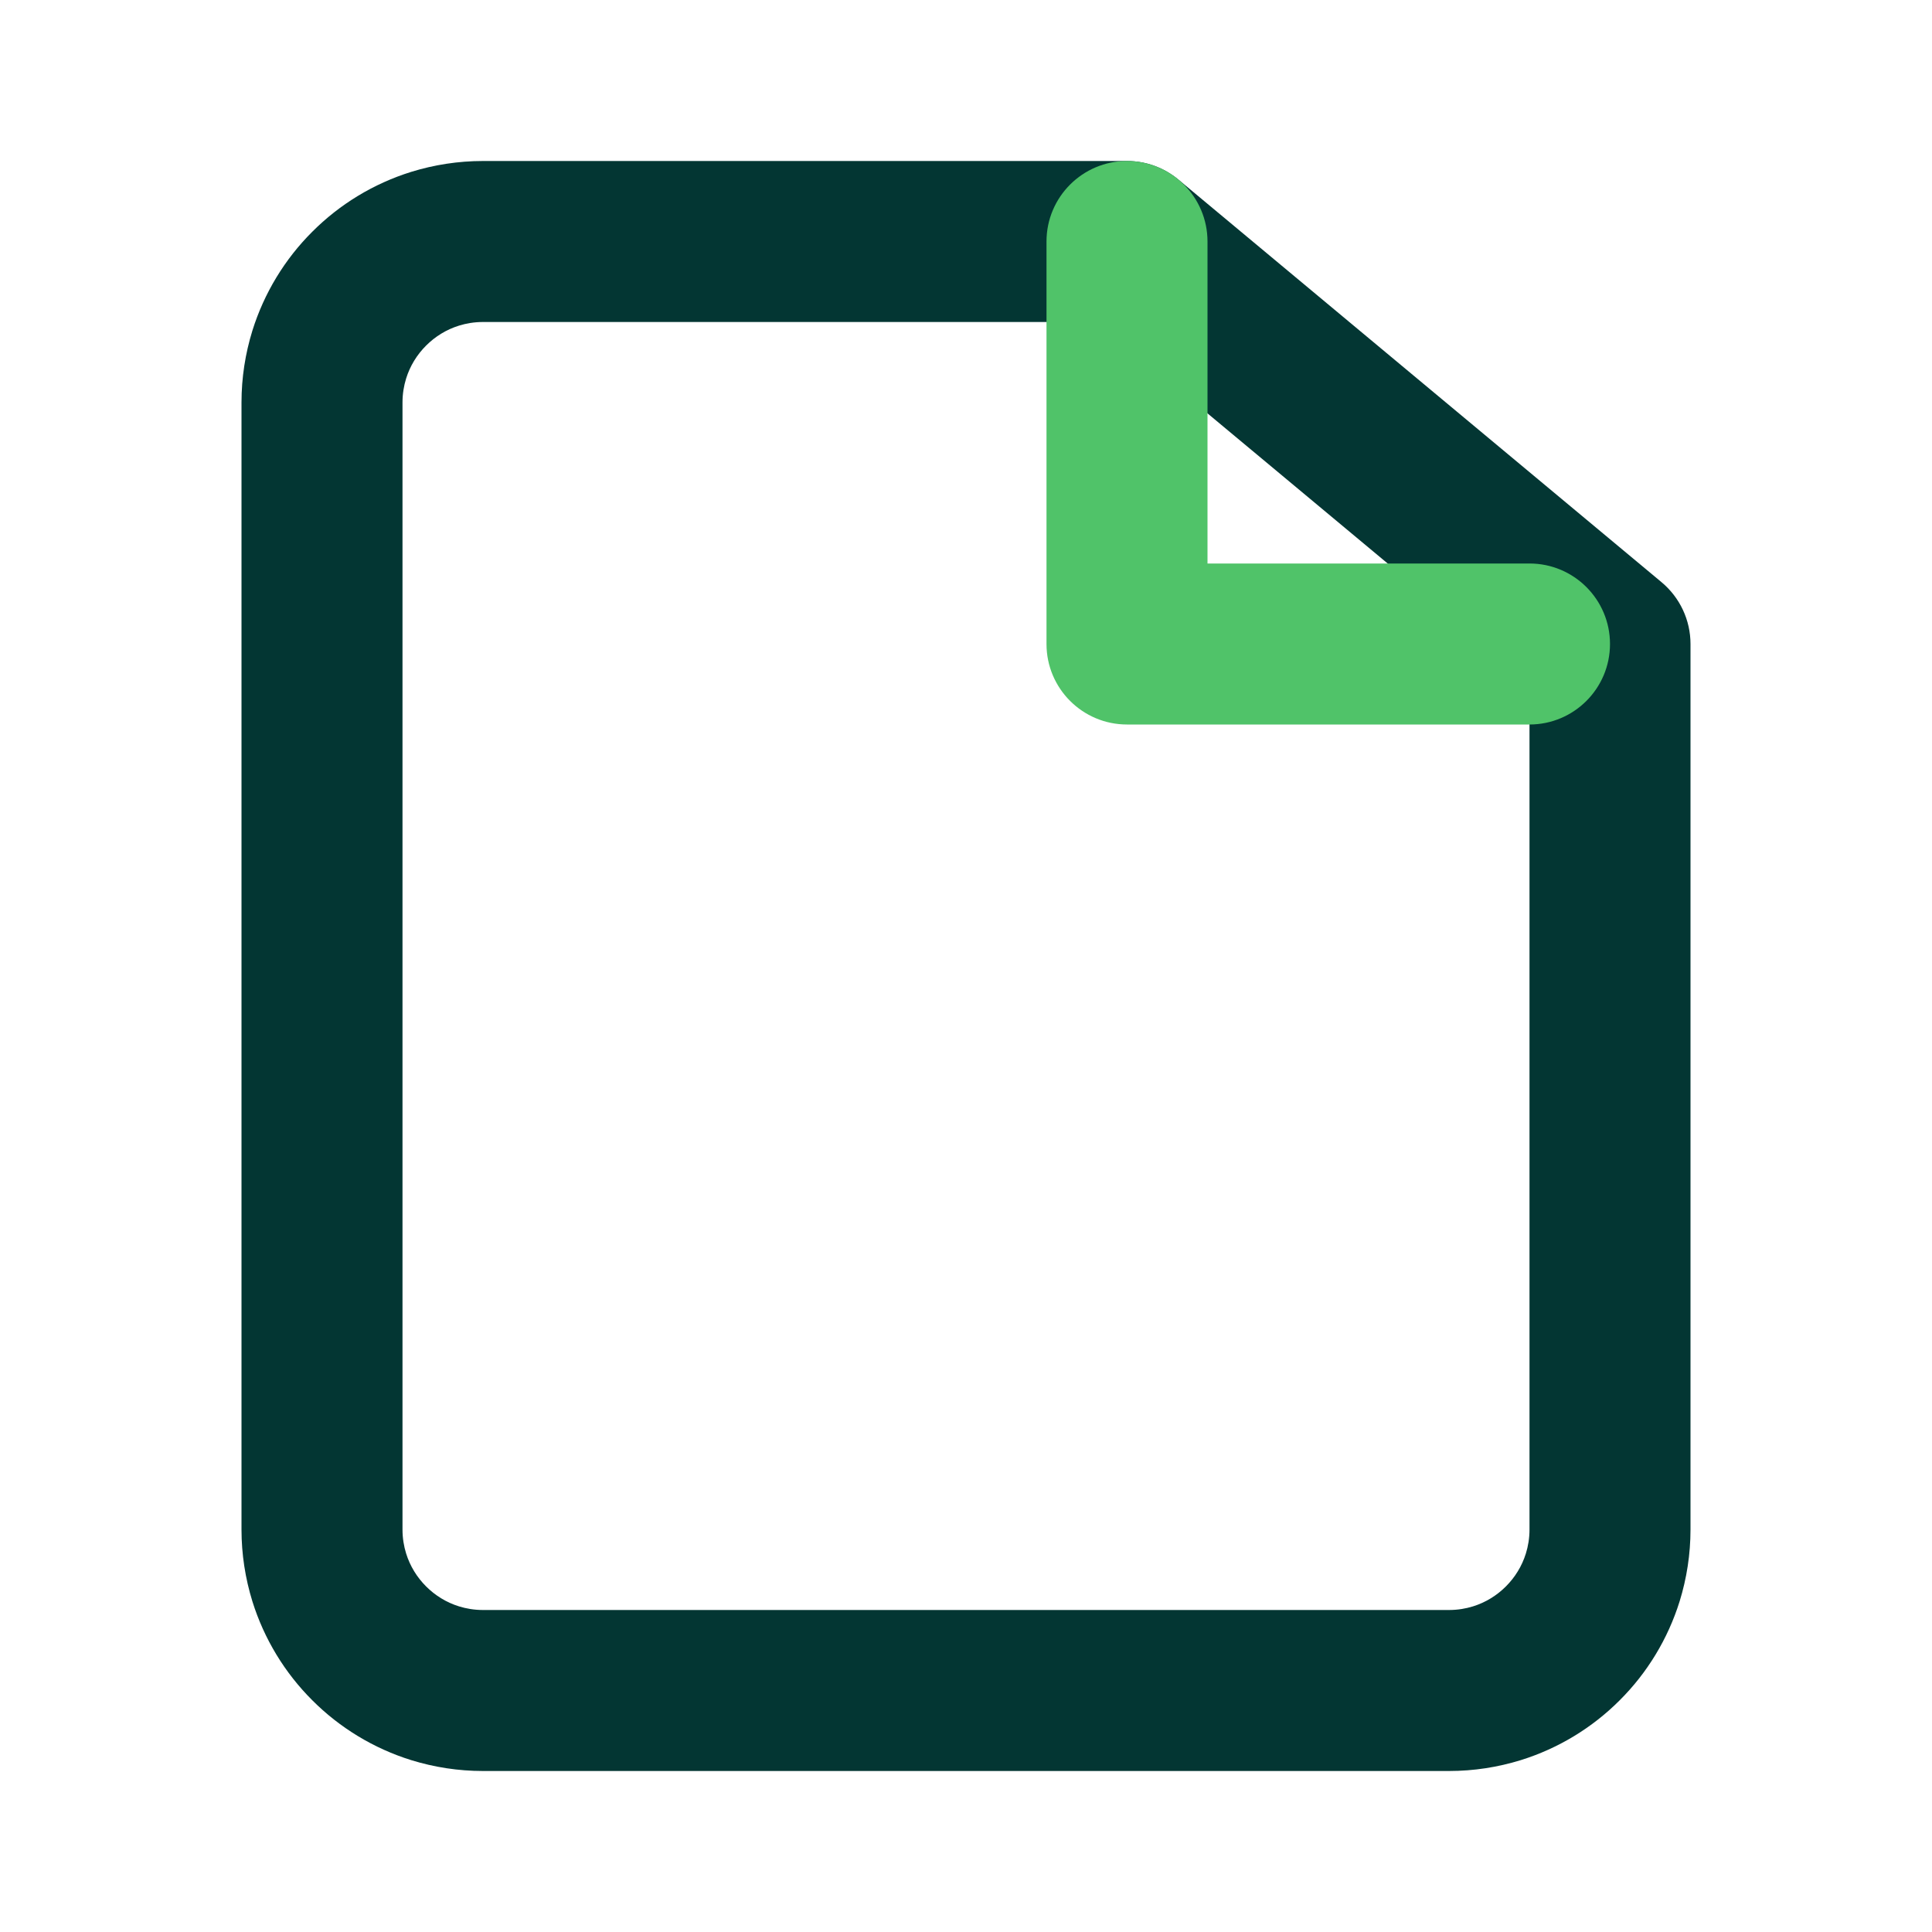
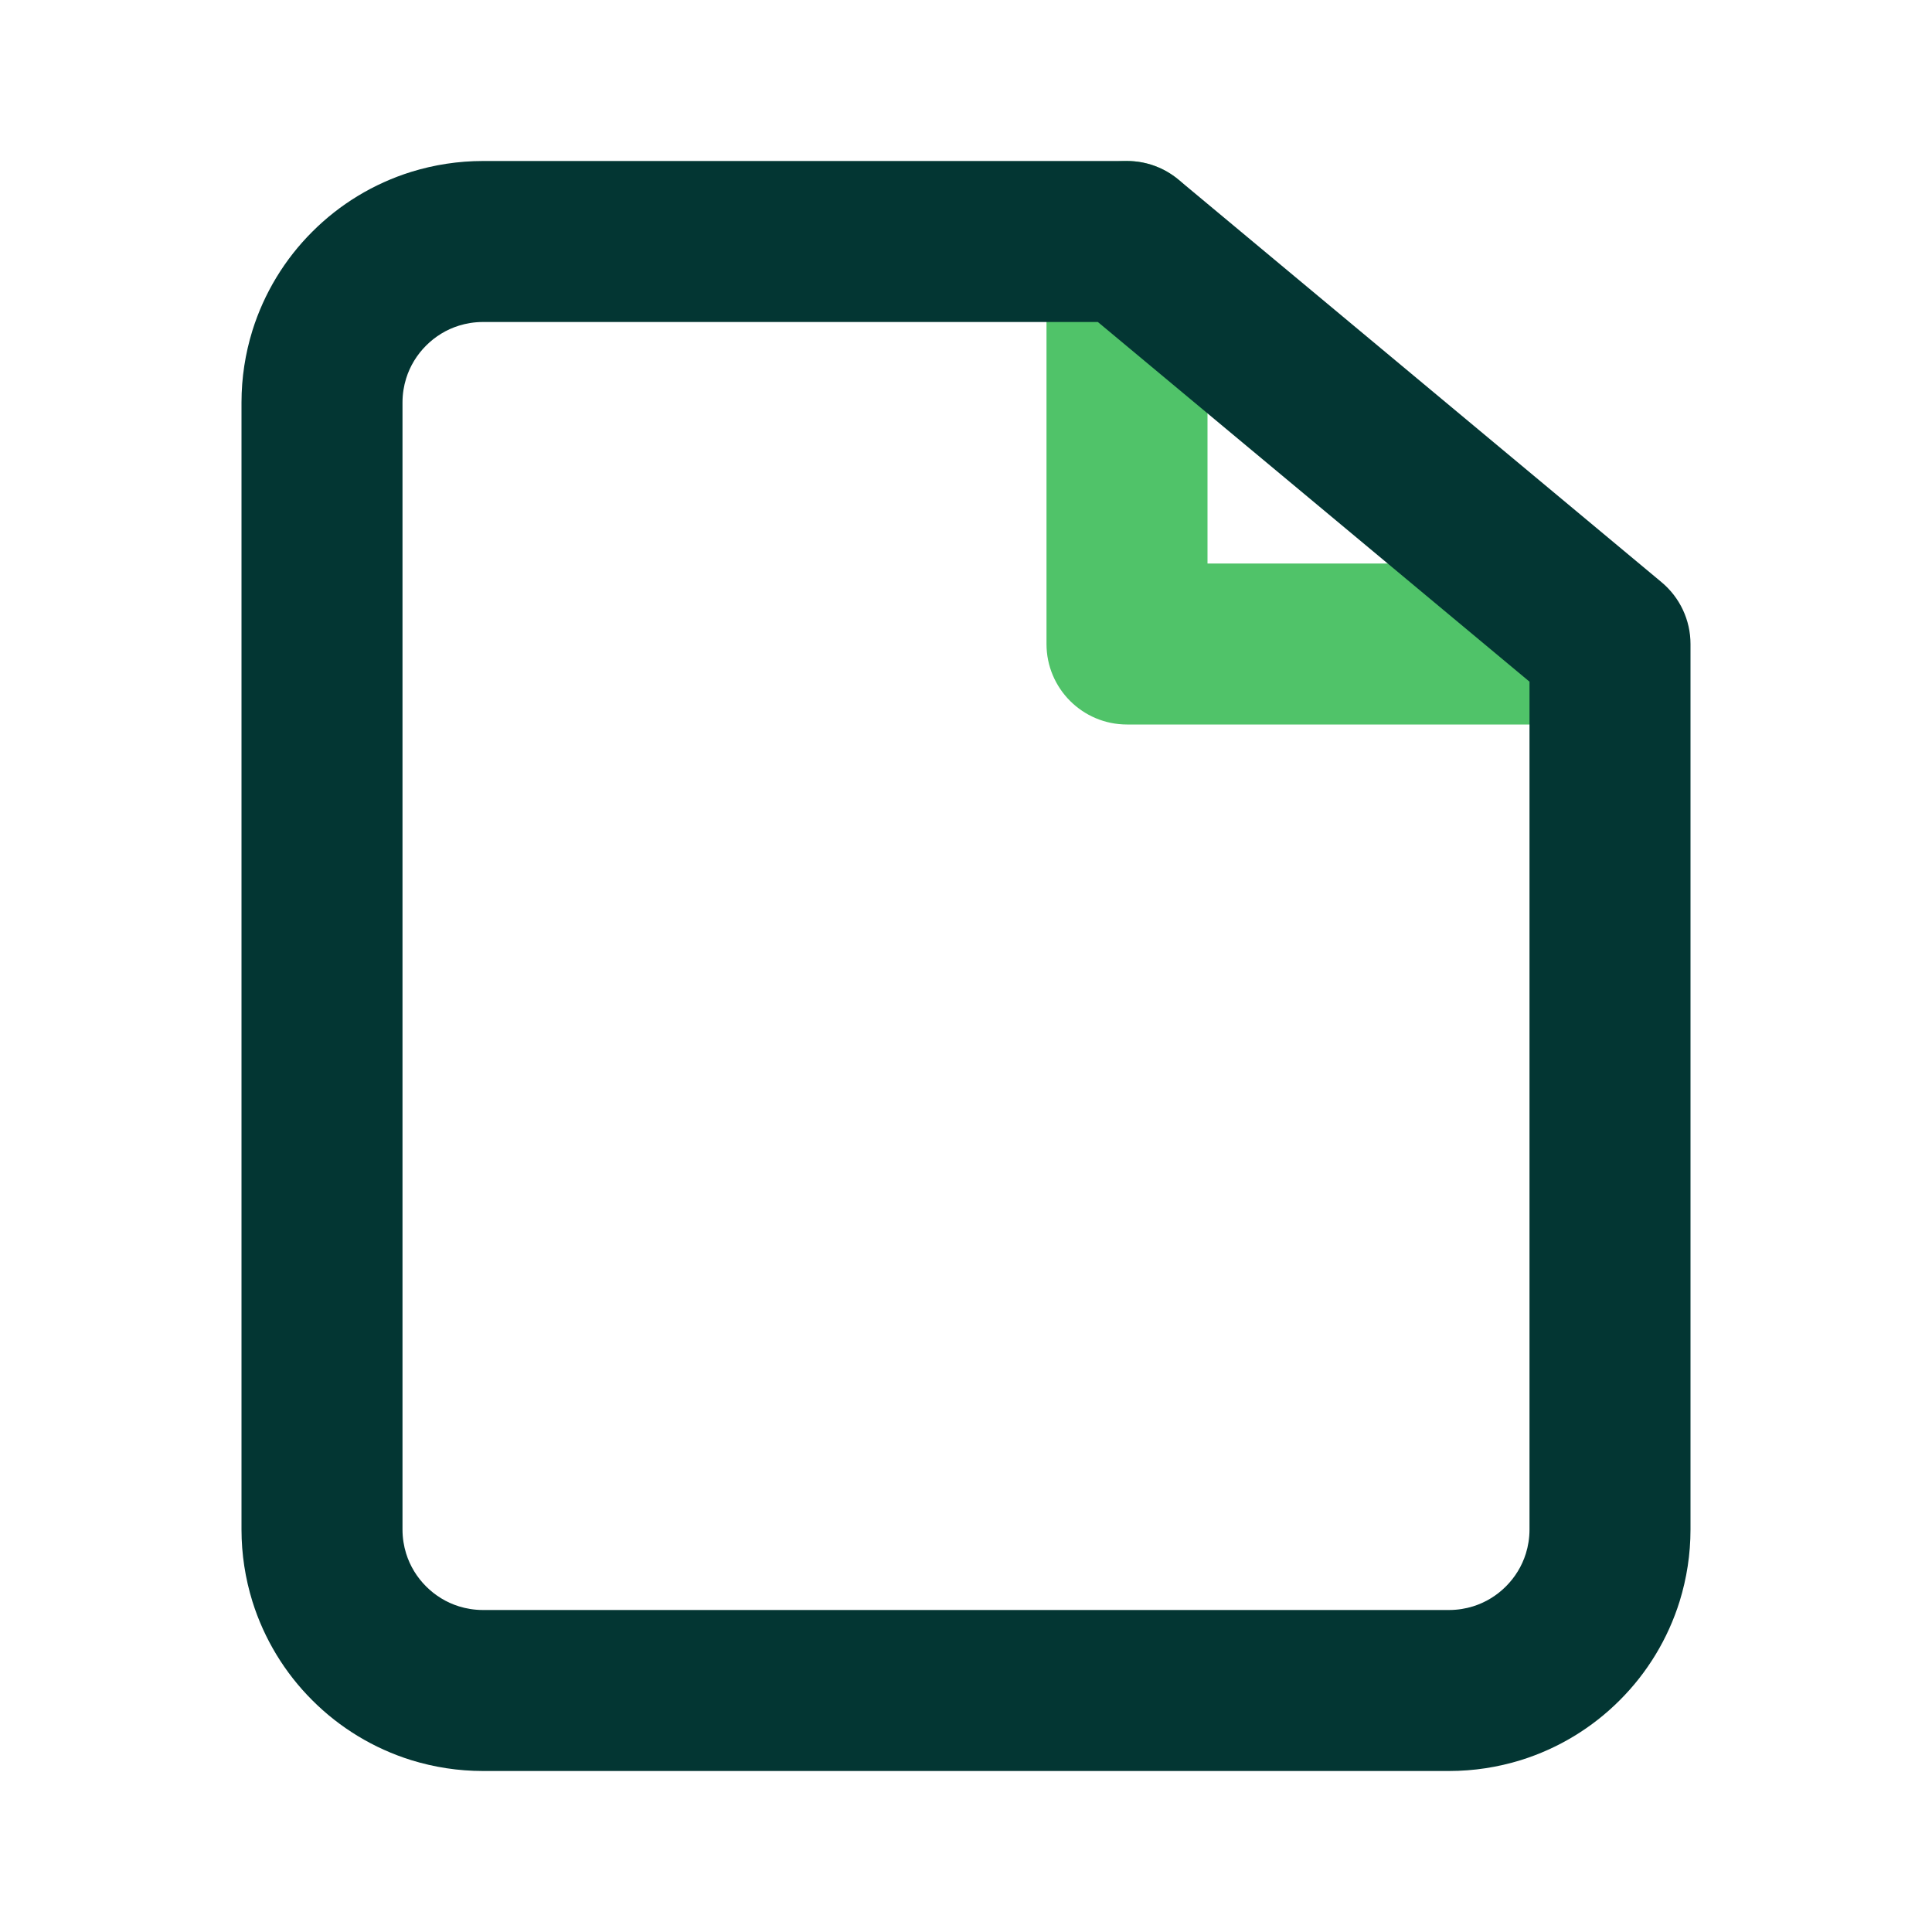
<svg xmlns="http://www.w3.org/2000/svg" viewBox="0 0 24 24">
  <defs>
    <style>.c1{fill:#50c369}.c2{fill:#033633}</style>
  </defs>
+   <path class="c1" d="M13 8L13 3C13 2.448 13.448 2 14 2C14.552 2 15 2.448 15 3L15 7L19 7C19.552 7 20 7.448 20 8C20 8.552 19.552 9 19 9L14 9C13.448 9 13 8.552 13 8Z" />
  <path class="c2" d="M6 2L14 2C14.234 2 14.46 2.082 14.64 2.232L20.64 7.232C20.868 7.422 21 7.703 21 8L21 19C21 19.308 20.953 19.607 20.865 19.892C20.719 20.36 20.462 20.781 20.121 21.121C19.781 21.462 19.36 21.719 18.892 21.865C18.607 21.953 18.308 22 18 22L6 22C5.692 22 5.393 21.953 5.108 21.865C4.64 21.719 4.219 21.462 3.879 21.121C3.538 20.781 3.281 20.36 3.135 19.892C3.047 19.607 3 19.308 3 19L3 5C3 4.692 3.047 4.393 3.135 4.108C3.281 3.64 3.538 3.219 3.879 2.879C4.219 2.538 4.64 2.281 5.108 2.135C5.393 2.047 5.692 2 6 2ZM19 8.468L13.638 4L6 4C5.892 4 5.792 4.017 5.702 4.045C5.544 4.094 5.405 4.181 5.293 4.293C5.181 4.405 5.094 4.544 5.045 4.702C5.017 4.792 5 4.892 5 5L5 19C5 19.108 5.017 19.208 5.045 19.298C5.094 19.456 5.181 19.595 5.293 19.707C5.405 19.819 5.544 19.906 5.702 19.955C5.792 19.983 5.892 20 6 20L18 20C18.108 20 18.208 19.983 18.298 19.955C18.456 19.906 18.595 19.819 18.707 19.707C18.819 19.595 18.906 19.456 18.955 19.298C18.983 19.208 19 19.108 19 19L19 8.468Z" />
-   <path class="c1" d="M13 8L13 3C13 2.448 13.448 2 14 2C14.552 2 15 2.448 15 3L15 7L19 7C19.552 7 20 7.448 20 8C20 8.552 19.552 9 19 9L14 9C13.448 9 13 8.552 13 8Z" />
</svg>
